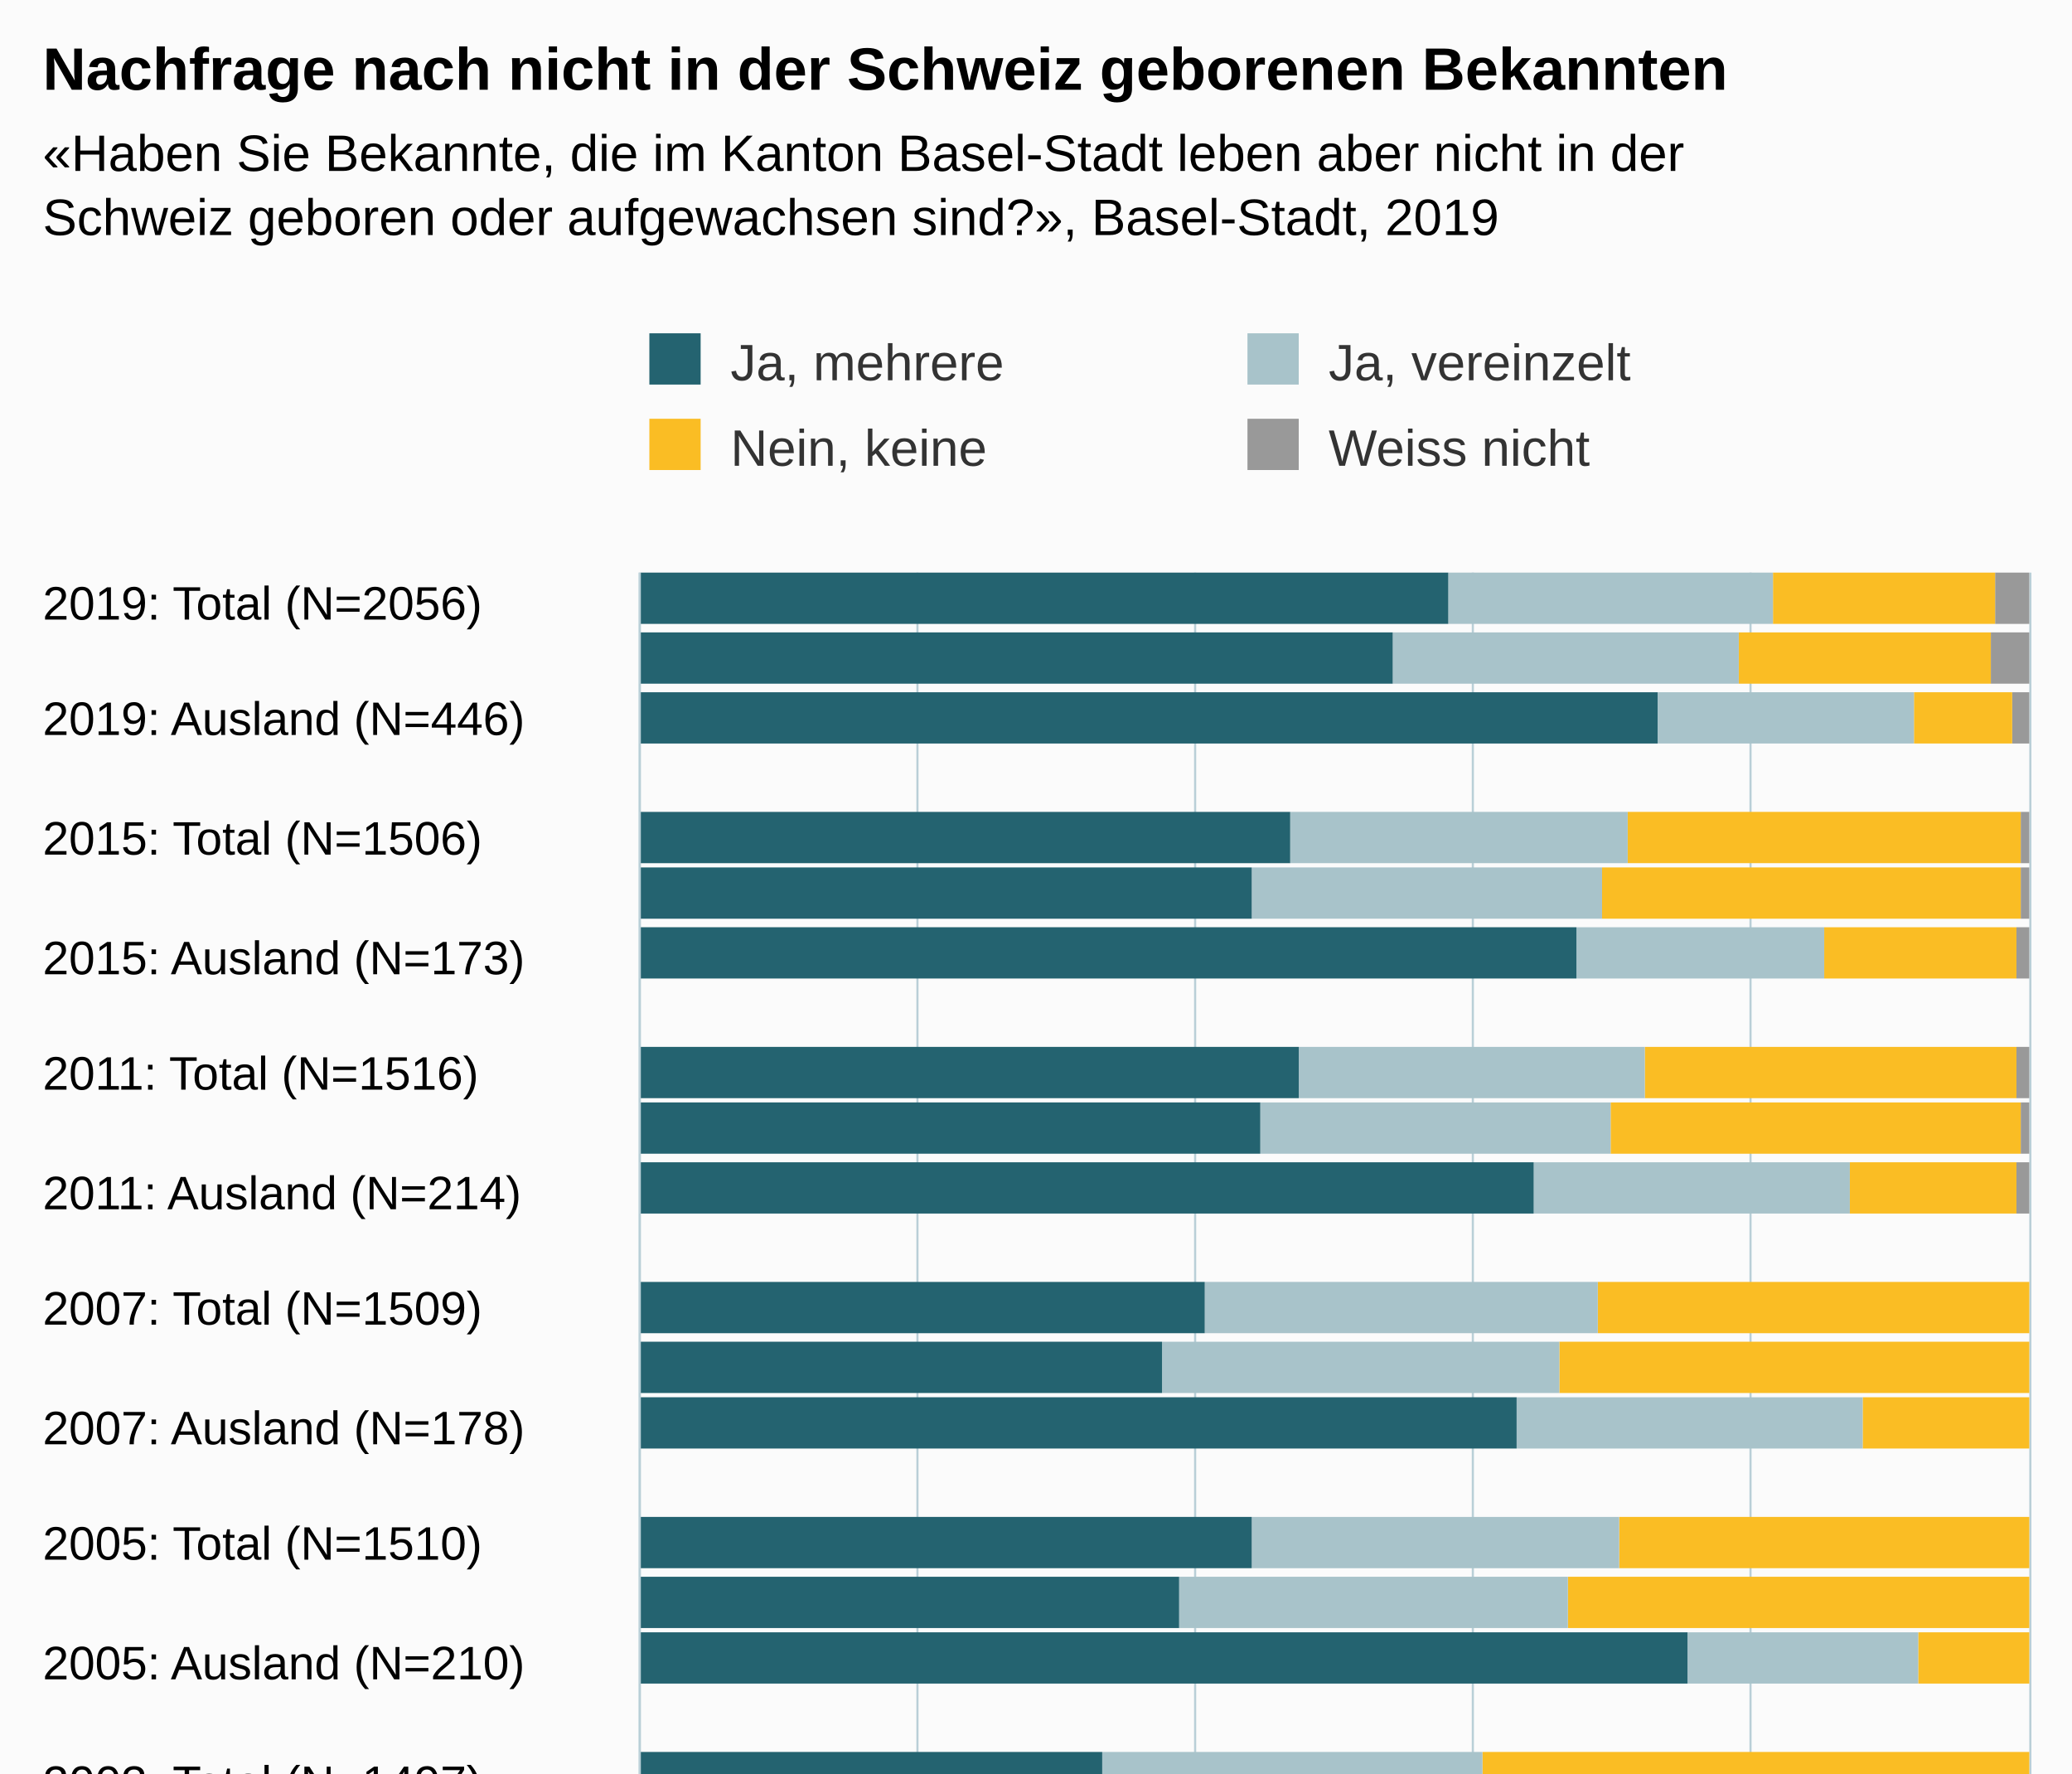
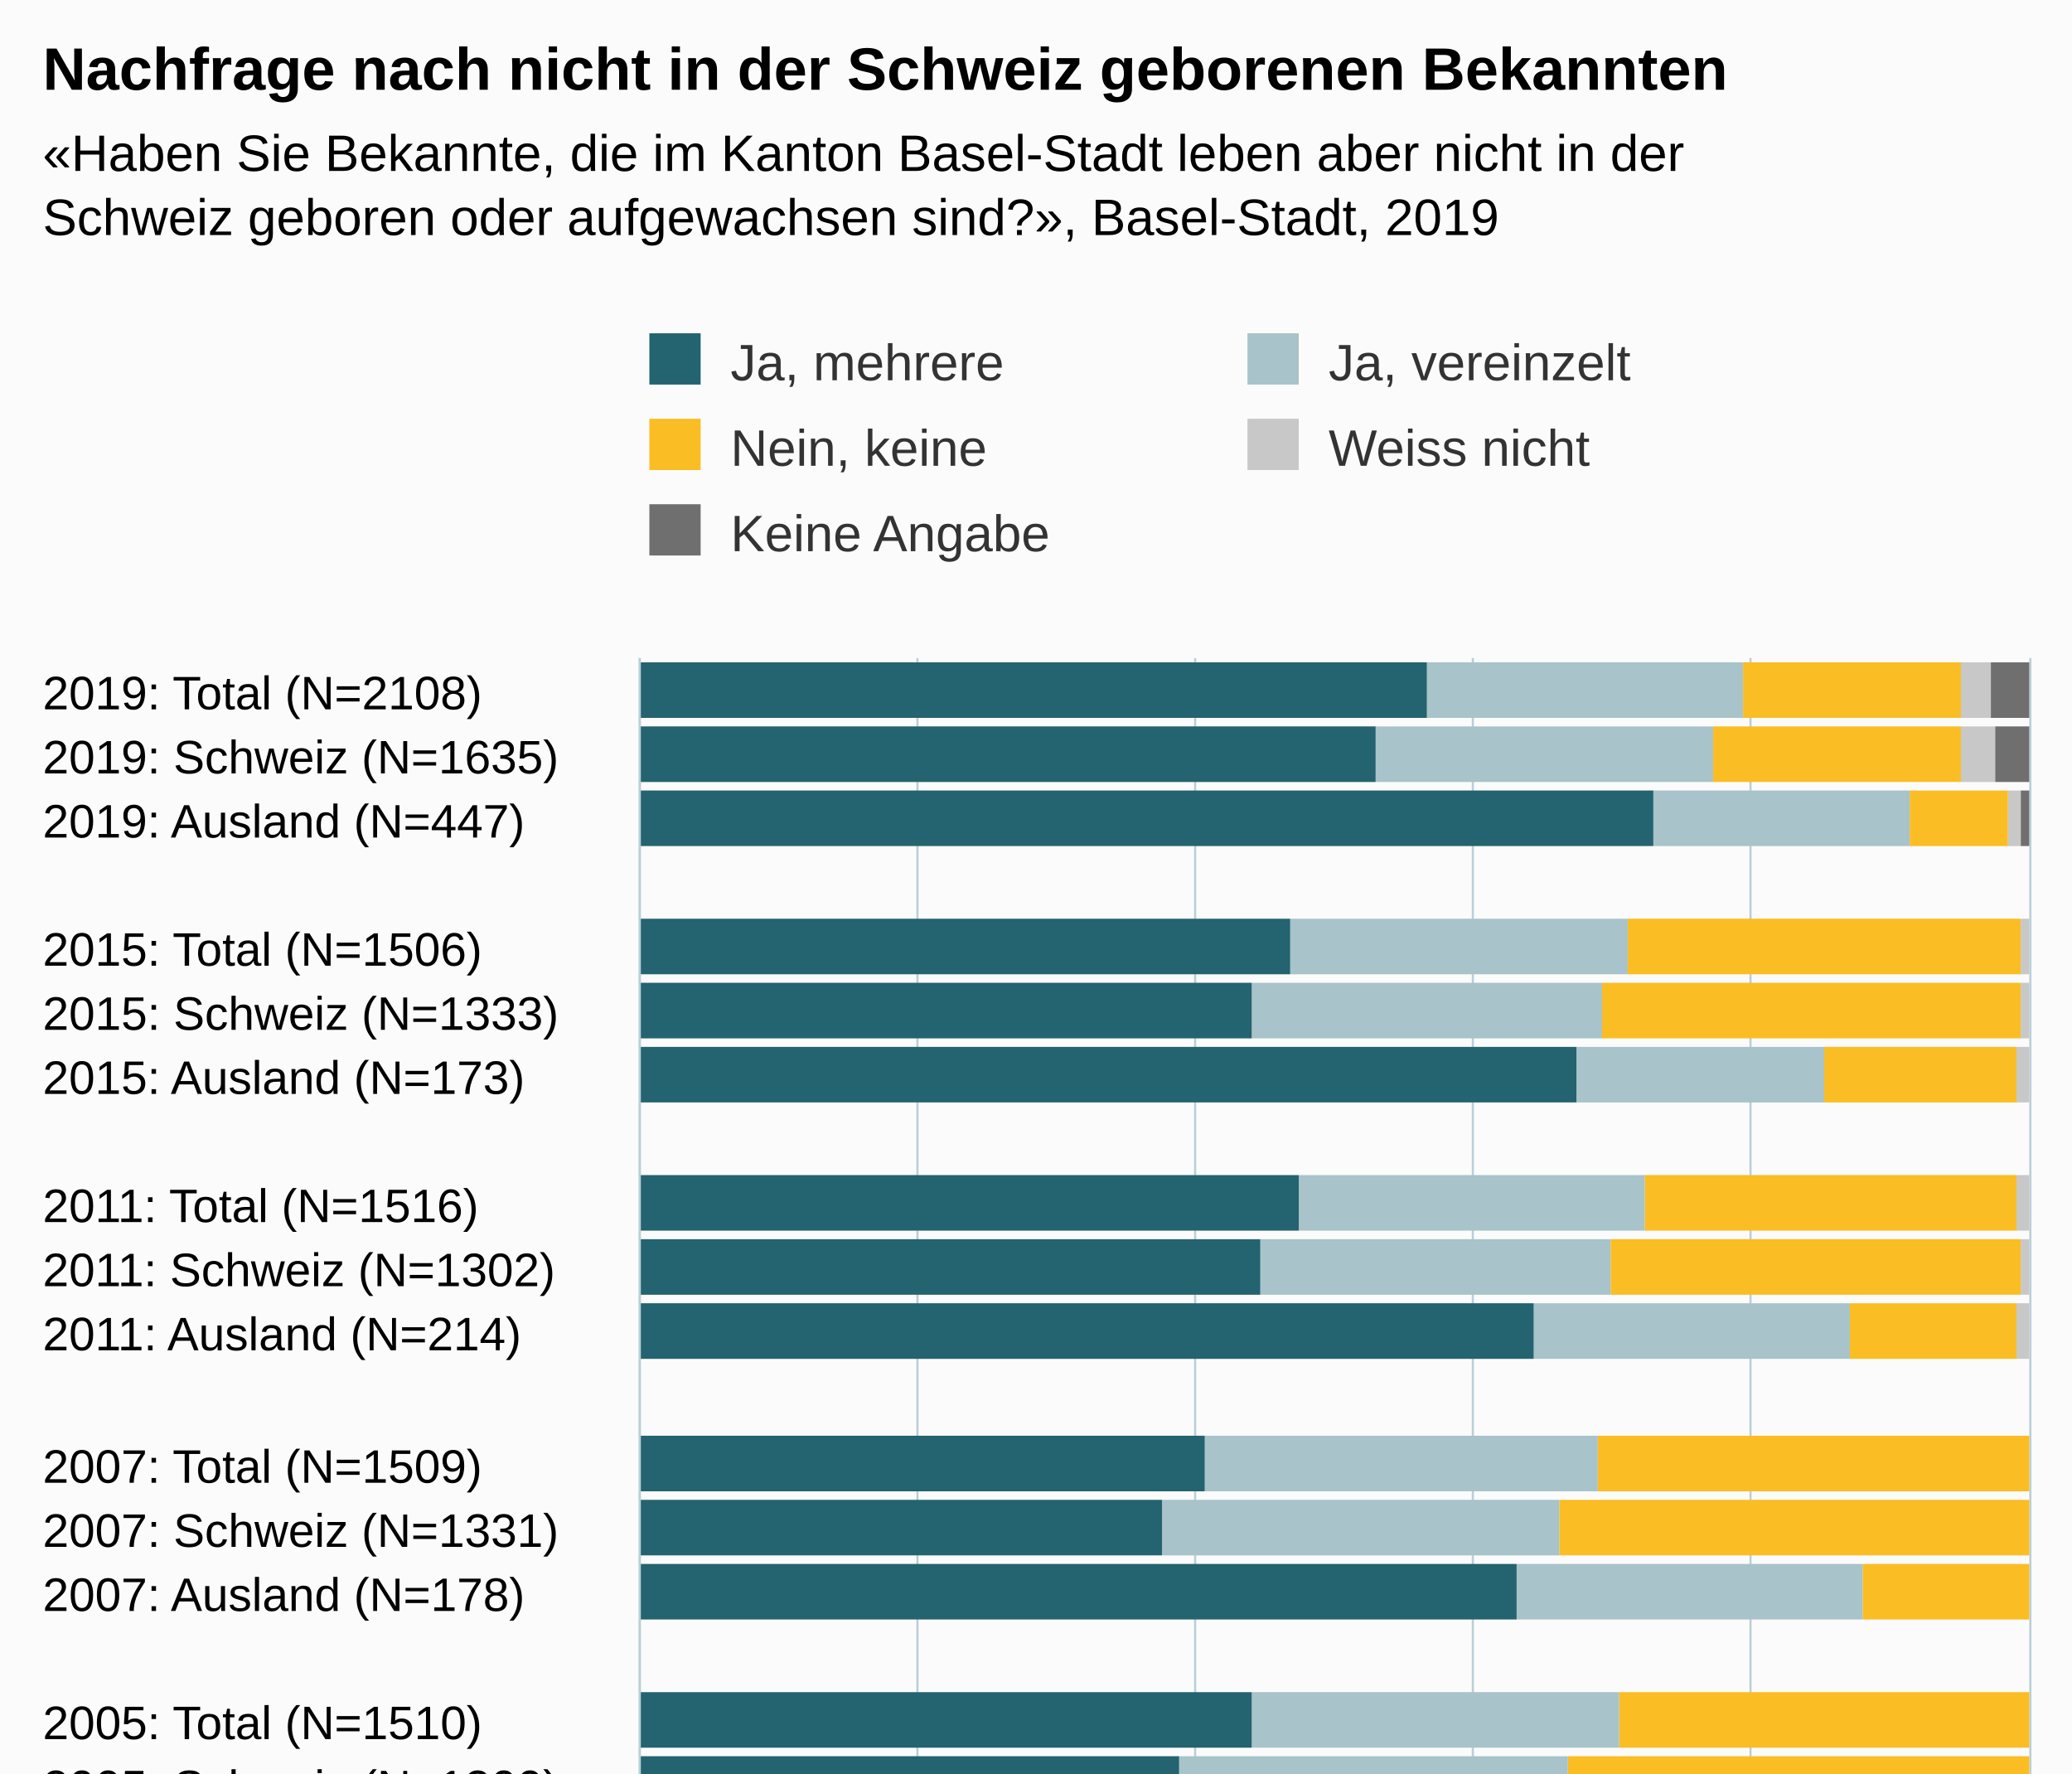
<svg xmlns="http://www.w3.org/2000/svg" version="1.1" class="highcharts-root" style="font-family:Arial;font-size:12px;" viewBox="0 0 485 415">
  <defs>
-     <clipPath id="highcharts-1yks1o1-6">
-       <rect x="0" y="0" width="317" height="325" fill="none" />
+     <clipPath id="highcharts-1ysmd9a-6">
+       <rect x="0" y="0" width="347" height="325" fill="none" />
    </clipPath>
-     <clipPath id="highcharts-1yks1o1-7">
-       <rect x="0" y="0" width="317" height="325" fill="none" />
+     <clipPath id="highcharts-1ysmd9a-7">
+       <rect x="0" y="0" width="347" height="325" fill="none" />
    </clipPath>
  </defs>
-   <rect fill="#fbfbfb" class="highcharts-background" x="0" y="0" width="485" height="513" rx="0" ry="0" />
-   <rect fill="none" class="highcharts-plot-background" x="150" y="134" width="325" height="317" />
+   <rect fill="#fbfbfb" class="highcharts-background" x="0" y="0" width="485" height="563" rx="0" ry="0" />
+   <rect fill="none" class="highcharts-plot-background" x="150" y="154" width="325" height="347" />
  <g class="highcharts-pane-group" data-z-index="0" />
  <g class="highcharts-grid highcharts-xaxis-grid " data-z-index="1">
-     <path fill="none" data-z-index="1" class="highcharts-grid-line" d="M 150 141.5 L 475 141.5" opacity="1" />
-     <path fill="none" data-z-index="1" class="highcharts-grid-line" d="M 150 168.5 L 475 168.5" opacity="1" />
-     <path fill="none" data-z-index="1" class="highcharts-grid-line" d="M 150 196.5 L 475 196.5" opacity="1" />
-     <path fill="none" data-z-index="1" class="highcharts-grid-line" d="M 150 224.5 L 475 224.5" opacity="1" />
-     <path fill="none" data-z-index="1" class="highcharts-grid-line" d="M 150 251.5 L 475 251.5" opacity="1" />
-     <path fill="none" data-z-index="1" class="highcharts-grid-line" d="M 150 279.5 L 475 279.5" opacity="1" />
-     <path fill="none" data-z-index="1" class="highcharts-grid-line" d="M 150 306.5 L 475 306.5" opacity="1" />
-     <path fill="none" data-z-index="1" class="highcharts-grid-line" d="M 150 334.5 L 475 334.5" opacity="1" />
-     <path fill="none" data-z-index="1" class="highcharts-grid-line" d="M 150 361.5 L 475 361.5" opacity="1" />
-     <path fill="none" data-z-index="1" class="highcharts-grid-line" d="M 150 389.5 L 475 389.5" opacity="1" />
-     <path fill="none" data-z-index="1" class="highcharts-grid-line" d="M 150 417.5 L 475 417.5" opacity="1" />
-     <path fill="none" data-z-index="1" class="highcharts-grid-line" d="M 150 444.5 L 475 444.5" opacity="1" />
+     <path fill="none" data-z-index="1" class="highcharts-grid-line" d="M 150 169.5 L 475 169.5" opacity="1" />
+     <path fill="none" data-z-index="1" class="highcharts-grid-line" d="M 150 184.5 L 475 184.5" opacity="1" />
+     <path fill="none" data-z-index="1" class="highcharts-grid-line" d="M 150 199.5 L 475 199.5" opacity="1" />
+     <path fill="none" data-z-index="1" class="highcharts-grid-line" d="M 150 214.5 L 475 214.5" opacity="1" />
+     <path fill="none" data-z-index="1" class="highcharts-grid-line" d="M 150 229.5 L 475 229.5" opacity="1" />
+     <path fill="none" data-z-index="1" class="highcharts-grid-line" d="M 150 245.5 L 475 245.5" opacity="1" />
+     <path fill="none" data-z-index="1" class="highcharts-grid-line" d="M 150 260.5 L 475 260.5" opacity="1" />
+     <path fill="none" data-z-index="1" class="highcharts-grid-line" d="M 150 275.5 L 475 275.5" opacity="1" />
+     <path fill="none" data-z-index="1" class="highcharts-grid-line" d="M 150 290.5 L 475 290.5" opacity="1" />
+     <path fill="none" data-z-index="1" class="highcharts-grid-line" d="M 150 305.5 L 475 305.5" opacity="1" />
+     <path fill="none" data-z-index="1" class="highcharts-grid-line" d="M 150 320.5 L 475 320.5" opacity="1" />
+     <path fill="none" data-z-index="1" class="highcharts-grid-line" d="M 150 335.5 L 475 335.5" opacity="1" />
+     <path fill="none" data-z-index="1" class="highcharts-grid-line" d="M 150 350.5 L 475 350.5" opacity="1" />
+     <path fill="none" data-z-index="1" class="highcharts-grid-line" d="M 150 365.5 L 475 365.5" opacity="1" />
+     <path fill="none" data-z-index="1" class="highcharts-grid-line" d="M 150 380.5 L 475 380.5" opacity="1" />
+     <path fill="none" data-z-index="1" class="highcharts-grid-line" d="M 150 395.5 L 475 395.5" opacity="1" />
+     <path fill="none" data-z-index="1" class="highcharts-grid-line" d="M 150 410.5 L 475 410.5" opacity="1" />
+     <path fill="none" data-z-index="1" class="highcharts-grid-line" d="M 150 426.5 L 475 426.5" opacity="1" />
+     <path fill="none" data-z-index="1" class="highcharts-grid-line" d="M 150 441.5 L 475 441.5" opacity="1" />
+     <path fill="none" data-z-index="1" class="highcharts-grid-line" d="M 150 456.5 L 475 456.5" opacity="1" />
+     <path fill="none" data-z-index="1" class="highcharts-grid-line" d="M 150 471.5 L 475 471.5" opacity="1" />
+     <path fill="none" data-z-index="1" class="highcharts-grid-line" d="M 150 486.5 L 475 486.5" opacity="1" />
+     <path fill="none" data-z-index="1" class="highcharts-grid-line" d="M 150 501.5 L 475 501.5" opacity="1" />
+     <path fill="none" data-z-index="1" class="highcharts-grid-line" d="M 150 154.5 L 475 154.5" opacity="1" />
  </g>
  <g class="highcharts-grid highcharts-yaxis-grid " data-z-index="1">
-     <path fill="none" stroke="#B9CFD7" stroke-width="0.5" data-z-index="1" class="highcharts-grid-line" d="M 149.75 134 L 149.75 451" opacity="1" />
-     <path fill="none" stroke="#B9CFD7" stroke-width="0.5" data-z-index="1" class="highcharts-grid-line" d="M 214.75 134 L 214.75 451" opacity="1" />
-     <path fill="none" stroke="#B9CFD7" stroke-width="0.5" data-z-index="1" class="highcharts-grid-line" d="M 279.75 134 L 279.75 451" opacity="1" />
-     <path fill="none" stroke="#B9CFD7" stroke-width="0.5" data-z-index="1" class="highcharts-grid-line" d="M 344.75 134 L 344.75 451" opacity="1" />
-     <path fill="none" stroke="#B9CFD7" stroke-width="0.5" data-z-index="1" class="highcharts-grid-line" d="M 409.75 134 L 409.75 451" opacity="1" />
-     <path fill="none" stroke="#B9CFD7" stroke-width="0.5" data-z-index="1" class="highcharts-grid-line" d="M 475.25 134 L 475.25 451" opacity="1" />
-   </g>
-   <rect fill="none" class="highcharts-plot-border" data-z-index="1" x="150" y="134" width="325" height="317" />
+     <path fill="none" stroke="#B9CFD7" stroke-width="0.5" data-z-index="1" class="highcharts-grid-line" d="M 149.75 154 L 149.75 501" opacity="1" />
+     <path fill="none" stroke="#B9CFD7" stroke-width="0.5" data-z-index="1" class="highcharts-grid-line" d="M 214.75 154 L 214.75 501" opacity="1" />
+     <path fill="none" stroke="#B9CFD7" stroke-width="0.5" data-z-index="1" class="highcharts-grid-line" d="M 279.75 154 L 279.75 501" opacity="1" />
+     <path fill="none" stroke="#B9CFD7" stroke-width="0.5" data-z-index="1" class="highcharts-grid-line" d="M 344.75 154 L 344.75 501" opacity="1" />
+     <path fill="none" stroke="#B9CFD7" stroke-width="0.5" data-z-index="1" class="highcharts-grid-line" d="M 409.75 154 L 409.75 501" opacity="1" />
+     <path fill="none" stroke="#B9CFD7" stroke-width="0.5" data-z-index="1" class="highcharts-grid-line" d="M 475.25 154 L 475.25 501" opacity="1" />
+   </g>
+   <rect fill="none" class="highcharts-plot-border" data-z-index="1" x="150" y="154" width="325" height="347" />
  <g class="highcharts-axis highcharts-xaxis " data-z-index="2">
-     <path fill="none" class="highcharts-axis-line" stroke="#B9CFD7" stroke-width="0.5" data-z-index="7" d="M 149.75 134 L 149.75 451" />
+     <path fill="none" class="highcharts-axis-line" stroke="#B9CFD7" stroke-width="0.5" data-z-index="7" d="M 149.75 154 L 149.75 501" />
  </g>
  <g class="highcharts-axis highcharts-yaxis " data-z-index="2">
-     <path fill="none" class="highcharts-axis-line" data-z-index="7" d="M 150 451 L 475 451" />
+     <path fill="none" class="highcharts-axis-line" data-z-index="7" d="M 150 501 L 475 501" />
  </g>
  <g class="highcharts-series-group" data-z-index="3">
-     <g data-z-index="0.1" class="highcharts-series highcharts-series-0 highcharts-column-series " transform="translate(475,451) rotate(90) scale(-1,1) scale(1 1)" clip-path="url(#highcharts-1yks1o1-7)">
-       <rect x="305" y="0" width="12" height="8" fill="#999999" class="highcharts-point" />
-       <rect x="291" y="0" width="12" height="9" fill="#999999" class="highcharts-point" />
-       <rect x="277" y="0" width="12" height="4" fill="#999999" class="highcharts-point" />
-       <rect x="249" y="0" width="12" height="2" fill="#999999" class="highcharts-point" />
-       <rect x="236" y="0" width="12" height="2" fill="#999999" class="highcharts-point" />
-       <rect x="222" y="0" width="12" height="3" fill="#999999" class="highcharts-point" />
-       <rect x="194" y="0" width="12" height="3" fill="#999999" class="highcharts-point" />
-       <rect x="181" y="0" width="12" height="2" fill="#999999" class="highcharts-point" />
-       <rect x="167" y="0" width="12" height="3" fill="#999999" class="highcharts-point" />
-       <rect x="139" y="1" width="12" height="0" fill="#999999" class="highcharts-point" />
-       <rect x="125" y="1" width="12" height="0" fill="#999999" class="highcharts-point" />
-       <rect x="112" y="1" width="12" height="0" fill="#999999" class="highcharts-point" />
-       <rect x="84" y="1" width="12" height="0" fill="#999999" class="highcharts-point" />
-       <rect x="70" y="1" width="12" height="0" fill="#999999" class="highcharts-point" />
-       <rect x="57" y="1" width="12" height="0" fill="#999999" class="highcharts-point" />
-       <rect x="29" y="1" width="12" height="0" fill="#999999" class="highcharts-point" />
-       <rect x="15" y="1" width="12" height="0" fill="#999999" class="highcharts-point" />
-       <rect x="1" y="1" width="12" height="0" fill="#999999" class="highcharts-point" />
-     </g>
-     <g data-z-index="0.1" class="highcharts-markers highcharts-series-0 highcharts-column-series " transform="translate(475,451) rotate(90) scale(-1,1) scale(1 1)" clip-path="none" />
-     <g data-z-index="0.1" class="highcharts-series highcharts-series-1 highcharts-column-series " transform="translate(475,451) rotate(90) scale(-1,1) scale(1 1)" clip-path="url(#highcharts-1yks1o1-7)">
-       <rect x="305" y="8" width="12" height="52" fill="#FABD24" class="highcharts-point" />
-       <rect x="291" y="9" width="12" height="59" fill="#FABD24" class="highcharts-point" />
-       <rect x="277" y="4" width="12" height="23" fill="#FABD24" class="highcharts-point" />
-       <rect x="249" y="2" width="12" height="92" fill="#FABD24" class="highcharts-point" />
-       <rect x="236" y="2" width="12" height="98" fill="#FABD24" class="highcharts-point" />
-       <rect x="222" y="3" width="12" height="45" fill="#FABD24" class="highcharts-point" />
-       <rect x="194" y="3" width="12" height="87" fill="#FABD24" class="highcharts-point" />
-       <rect x="181" y="2" width="12" height="96" fill="#FABD24" class="highcharts-point" />
-       <rect x="167" y="3" width="12" height="39" fill="#FABD24" class="highcharts-point" />
-       <rect x="139" y="0" width="12" height="101" fill="#FABD24" class="highcharts-point" />
-       <rect x="125" y="0" width="12" height="110" fill="#FABD24" class="highcharts-point" />
-       <rect x="112" y="0" width="12" height="39" fill="#FABD24" class="highcharts-point" />
-       <rect x="84" y="0" width="12" height="96" fill="#FABD24" class="highcharts-point" />
-       <rect x="70" y="0" width="12" height="108" fill="#FABD24" class="highcharts-point" />
-       <rect x="57" y="0" width="12" height="26" fill="#FABD24" class="highcharts-point" />
-       <rect x="29" y="0" width="12" height="128" fill="#FABD24" class="highcharts-point" />
-       <rect x="15" y="0" width="12" height="139" fill="#FABD24" class="highcharts-point" />
-       <rect x="1" y="0" width="12" height="55" fill="#FABD24" class="highcharts-point" />
-     </g>
-     <g data-z-index="0.1" class="highcharts-markers highcharts-series-1 highcharts-column-series " transform="translate(475,451) rotate(90) scale(-1,1) scale(1 1)" clip-path="none" />
-     <g data-z-index="0.1" class="highcharts-series highcharts-series-2 highcharts-column-series " transform="translate(475,451) rotate(90) scale(-1,1) scale(1 1)" clip-path="url(#highcharts-1yks1o1-7)">
-       <rect x="305" y="60" width="12" height="76" fill="#A8C3CA" class="highcharts-point" />
-       <rect x="291" y="68" width="12" height="81" fill="#A8C3CA" class="highcharts-point" />
-       <rect x="277" y="27" width="12" height="60" fill="#A8C3CA" class="highcharts-point" />
-       <rect x="249" y="94" width="12" height="79" fill="#A8C3CA" class="highcharts-point" />
-       <rect x="236" y="100" width="12" height="82" fill="#A8C3CA" class="highcharts-point" />
-       <rect x="222" y="48" width="12" height="58" fill="#A8C3CA" class="highcharts-point" />
-       <rect x="194" y="90" width="12" height="81" fill="#A8C3CA" class="highcharts-point" />
-       <rect x="181" y="98" width="12" height="82" fill="#A8C3CA" class="highcharts-point" />
-       <rect x="167" y="42" width="12" height="74" fill="#A8C3CA" class="highcharts-point" />
-       <rect x="139" y="101" width="12" height="92" fill="#A8C3CA" class="highcharts-point" />
-       <rect x="125" y="110" width="12" height="93" fill="#A8C3CA" class="highcharts-point" />
-       <rect x="112" y="39" width="12" height="81" fill="#A8C3CA" class="highcharts-point" />
-       <rect x="84" y="96" width="12" height="86" fill="#A8C3CA" class="highcharts-point" />
-       <rect x="70" y="108" width="12" height="91" fill="#A8C3CA" class="highcharts-point" />
-       <rect x="57" y="26" width="12" height="54" fill="#A8C3CA" class="highcharts-point" />
-       <rect x="29" y="128" width="12" height="89" fill="#A8C3CA" class="highcharts-point" />
-       <rect x="15" y="139" width="12" height="93" fill="#A8C3CA" class="highcharts-point" />
-       <rect x="1" y="55" width="12" height="72" fill="#A8C3CA" class="highcharts-point" />
-     </g>
-     <g data-z-index="0.1" class="highcharts-markers highcharts-series-2 highcharts-column-series " transform="translate(475,451) rotate(90) scale(-1,1) scale(1 1)" clip-path="none" />
-     <g data-z-index="0.1" class="highcharts-series highcharts-series-3 highcharts-column-series " transform="translate(475,451) rotate(90) scale(-1,1) scale(1 1)" clip-path="url(#highcharts-1yks1o1-7)">
-       <rect x="305" y="136" width="12" height="190" fill="#246370" class="highcharts-point" />
-       <rect x="291" y="149" width="12" height="177" fill="#246370" class="highcharts-point" />
-       <rect x="277" y="87" width="12" height="239" fill="#246370" class="highcharts-point" />
-       <rect x="249" y="173" width="12" height="153" fill="#246370" class="highcharts-point" />
-       <rect x="236" y="182" width="12" height="144" fill="#246370" class="highcharts-point" />
-       <rect x="222" y="106" width="12" height="220" fill="#246370" class="highcharts-point" />
-       <rect x="194" y="171" width="12" height="155" fill="#246370" class="highcharts-point" />
-       <rect x="181" y="180" width="12" height="146" fill="#246370" class="highcharts-point" />
-       <rect x="167" y="116" width="12" height="210" fill="#246370" class="highcharts-point" />
-       <rect x="139" y="193" width="12" height="133" fill="#246370" class="highcharts-point" />
-       <rect x="125" y="203" width="12" height="123" fill="#246370" class="highcharts-point" />
-       <rect x="112" y="120" width="12" height="206" fill="#246370" class="highcharts-point" />
-       <rect x="84" y="182" width="12" height="144" fill="#246370" class="highcharts-point" />
-       <rect x="70" y="199" width="12" height="127" fill="#246370" class="highcharts-point" />
-       <rect x="57" y="80" width="12" height="246" fill="#246370" class="highcharts-point" />
-       <rect x="29" y="217" width="12" height="109" fill="#246370" class="highcharts-point" />
-       <rect x="15" y="232" width="12" height="94" fill="#246370" class="highcharts-point" />
-       <rect x="1" y="127" width="12" height="199" fill="#246370" class="highcharts-point" />
-     </g>
-     <g data-z-index="0.1" class="highcharts-markers highcharts-series-3 highcharts-column-series " transform="translate(475,451) rotate(90) scale(-1,1) scale(1 1)" clip-path="none" />
+     <g data-z-index="0.1" class="highcharts-series highcharts-series-0 highcharts-column-series " transform="translate(475,501) rotate(90) scale(-1,1) scale(1 1)" clip-path="url(#highcharts-1ysmd9a-7)">
+       <rect x="333" y="0" width="13" height="9" fill="#6F6F6F" class="highcharts-point" />
+       <rect x="318" y="0" width="13" height="8" fill="#6F6F6F" class="highcharts-point" />
+       <rect x="303" y="0" width="13" height="2" fill="#6F6F6F" class="highcharts-point" />
+       <rect x="273" y="1" width="13" height="0" fill="#6F6F6F" class="highcharts-point" />
+       <rect x="258" y="1" width="13" height="0" fill="#6F6F6F" class="highcharts-point" />
+       <rect x="243" y="1" width="13" height="0" fill="#6F6F6F" class="highcharts-point" />
+       <rect x="213" y="1" width="13" height="0" fill="#6F6F6F" class="highcharts-point" />
+       <rect x="198" y="1" width="13" height="0" fill="#6F6F6F" class="highcharts-point" />
+       <rect x="183" y="1" width="13" height="0" fill="#6F6F6F" class="highcharts-point" />
+       <rect x="152" y="1" width="13" height="0" fill="#6F6F6F" class="highcharts-point" />
+       <rect x="137" y="1" width="13" height="0" fill="#6F6F6F" class="highcharts-point" />
+       <rect x="122" y="1" width="13" height="0" fill="#6F6F6F" class="highcharts-point" />
+       <rect x="92" y="1" width="13" height="0" fill="#6F6F6F" class="highcharts-point" />
+       <rect x="77" y="1" width="13" height="0" fill="#6F6F6F" class="highcharts-point" />
+       <rect x="62" y="1" width="13" height="0" fill="#6F6F6F" class="highcharts-point" />
+       <rect x="32" y="1" width="13" height="0" fill="#6F6F6F" class="highcharts-point" />
+       <rect x="17" y="1" width="13" height="0" fill="#6F6F6F" class="highcharts-point" />
+       <rect x="2" y="1" width="13" height="0" fill="#6F6F6F" class="highcharts-point" />
+     </g>
+     <g data-z-index="0.1" class="highcharts-markers highcharts-series-0 highcharts-column-series " transform="translate(475,501) rotate(90) scale(-1,1) scale(1 1)" clip-path="none" />
+     <g data-z-index="0.1" class="highcharts-series highcharts-series-1 highcharts-column-series " transform="translate(475,501) rotate(90) scale(-1,1) scale(1 1)" clip-path="url(#highcharts-1ysmd9a-7)">
+       <rect x="333" y="9" width="13" height="7" fill="#C8C8C8" class="highcharts-point" />
+       <rect x="318" y="8" width="13" height="8" fill="#C8C8C8" class="highcharts-point" />
+       <rect x="303" y="2" width="13" height="3" fill="#C8C8C8" class="highcharts-point" />
+       <rect x="273" y="0" width="13" height="2" fill="#C8C8C8" class="highcharts-point" />
+       <rect x="258" y="0" width="13" height="2" fill="#C8C8C8" class="highcharts-point" />
+       <rect x="243" y="0" width="13" height="3" fill="#C8C8C8" class="highcharts-point" />
+       <rect x="213" y="0" width="13" height="3" fill="#C8C8C8" class="highcharts-point" />
+       <rect x="198" y="0" width="13" height="2" fill="#C8C8C8" class="highcharts-point" />
+       <rect x="183" y="0" width="13" height="3" fill="#C8C8C8" class="highcharts-point" />
+       <rect x="152" y="1" width="13" height="0" fill="#C8C8C8" class="highcharts-point" />
+       <rect x="137" y="1" width="13" height="0" fill="#C8C8C8" class="highcharts-point" />
+       <rect x="122" y="1" width="13" height="0" fill="#C8C8C8" class="highcharts-point" />
+       <rect x="92" y="1" width="13" height="0" fill="#C8C8C8" class="highcharts-point" />
+       <rect x="77" y="1" width="13" height="0" fill="#C8C8C8" class="highcharts-point" />
+       <rect x="62" y="1" width="13" height="0" fill="#C8C8C8" class="highcharts-point" />
+       <rect x="32" y="1" width="13" height="0" fill="#C8C8C8" class="highcharts-point" />
+       <rect x="17" y="1" width="13" height="0" fill="#C8C8C8" class="highcharts-point" />
+       <rect x="2" y="1" width="13" height="0" fill="#C8C8C8" class="highcharts-point" />
+     </g>
+     <g data-z-index="0.1" class="highcharts-markers highcharts-series-1 highcharts-column-series " transform="translate(475,501) rotate(90) scale(-1,1) scale(1 1)" clip-path="none" />
+     <g data-z-index="0.1" class="highcharts-series highcharts-series-2 highcharts-column-series " transform="translate(475,501) rotate(90) scale(-1,1) scale(1 1)" clip-path="url(#highcharts-1ysmd9a-7)">
+       <rect x="333" y="16" width="13" height="51" fill="#FABD24" class="highcharts-point" />
+       <rect x="318" y="16" width="13" height="58" fill="#FABD24" class="highcharts-point" />
+       <rect x="303" y="5" width="13" height="23" fill="#FABD24" class="highcharts-point" />
+       <rect x="273" y="2" width="13" height="92" fill="#FABD24" class="highcharts-point" />
+       <rect x="258" y="2" width="13" height="98" fill="#FABD24" class="highcharts-point" />
+       <rect x="243" y="3" width="13" height="45" fill="#FABD24" class="highcharts-point" />
+       <rect x="213" y="3" width="13" height="87" fill="#FABD24" class="highcharts-point" />
+       <rect x="198" y="2" width="13" height="96" fill="#FABD24" class="highcharts-point" />
+       <rect x="183" y="3" width="13" height="39" fill="#FABD24" class="highcharts-point" />
+       <rect x="152" y="0" width="13" height="101" fill="#FABD24" class="highcharts-point" />
+       <rect x="137" y="0" width="13" height="110" fill="#FABD24" class="highcharts-point" />
+       <rect x="122" y="0" width="13" height="39" fill="#FABD24" class="highcharts-point" />
+       <rect x="92" y="0" width="13" height="96" fill="#FABD24" class="highcharts-point" />
+       <rect x="77" y="0" width="13" height="108" fill="#FABD24" class="highcharts-point" />
+       <rect x="62" y="0" width="13" height="26" fill="#FABD24" class="highcharts-point" />
+       <rect x="32" y="0" width="13" height="128" fill="#FABD24" class="highcharts-point" />
+       <rect x="17" y="0" width="13" height="139" fill="#FABD24" class="highcharts-point" />
+       <rect x="2" y="0" width="13" height="55" fill="#FABD24" class="highcharts-point" />
+     </g>
+     <g data-z-index="0.1" class="highcharts-markers highcharts-series-2 highcharts-column-series " transform="translate(475,501) rotate(90) scale(-1,1) scale(1 1)" clip-path="none" />
+     <g data-z-index="0.1" class="highcharts-series highcharts-series-3 highcharts-column-series " transform="translate(475,501) rotate(90) scale(-1,1) scale(1 1)" clip-path="url(#highcharts-1ysmd9a-7)">
+       <rect x="333" y="67" width="13" height="74" fill="#A8C3CA" class="highcharts-point" />
+       <rect x="318" y="74" width="13" height="79" fill="#A8C3CA" class="highcharts-point" />
+       <rect x="303" y="28" width="13" height="60" fill="#A8C3CA" class="highcharts-point" />
+       <rect x="273" y="94" width="13" height="79" fill="#A8C3CA" class="highcharts-point" />
+       <rect x="258" y="100" width="13" height="82" fill="#A8C3CA" class="highcharts-point" />
+       <rect x="243" y="48" width="13" height="58" fill="#A8C3CA" class="highcharts-point" />
+       <rect x="213" y="90" width="13" height="81" fill="#A8C3CA" class="highcharts-point" />
+       <rect x="198" y="98" width="13" height="82" fill="#A8C3CA" class="highcharts-point" />
+       <rect x="183" y="42" width="13" height="74" fill="#A8C3CA" class="highcharts-point" />
+       <rect x="152" y="101" width="13" height="92" fill="#A8C3CA" class="highcharts-point" />
+       <rect x="137" y="110" width="13" height="93" fill="#A8C3CA" class="highcharts-point" />
+       <rect x="122" y="39" width="13" height="81" fill="#A8C3CA" class="highcharts-point" />
+       <rect x="92" y="96" width="13" height="86" fill="#A8C3CA" class="highcharts-point" />
+       <rect x="77" y="108" width="13" height="91" fill="#A8C3CA" class="highcharts-point" />
+       <rect x="62" y="26" width="13" height="54" fill="#A8C3CA" class="highcharts-point" />
+       <rect x="32" y="128" width="13" height="89" fill="#A8C3CA" class="highcharts-point" />
+       <rect x="17" y="139" width="13" height="93" fill="#A8C3CA" class="highcharts-point" />
+       <rect x="2" y="55" width="13" height="72" fill="#A8C3CA" class="highcharts-point" />
+     </g>
+     <g data-z-index="0.1" class="highcharts-markers highcharts-series-3 highcharts-column-series " transform="translate(475,501) rotate(90) scale(-1,1) scale(1 1)" clip-path="none" />
+     <g data-z-index="0.1" class="highcharts-series highcharts-series-4 highcharts-column-series " transform="translate(475,501) rotate(90) scale(-1,1) scale(1 1)" clip-path="url(#highcharts-1ysmd9a-7)">
+       <rect x="333" y="141" width="13" height="185" fill="#246370" class="highcharts-point" />
+       <rect x="318" y="153" width="13" height="173" fill="#246370" class="highcharts-point" />
+       <rect x="303" y="88" width="13" height="238" fill="#246370" class="highcharts-point" />
+       <rect x="273" y="173" width="13" height="153" fill="#246370" class="highcharts-point" />
+       <rect x="258" y="182" width="13" height="144" fill="#246370" class="highcharts-point" />
+       <rect x="243" y="106" width="13" height="220" fill="#246370" class="highcharts-point" />
+       <rect x="213" y="171" width="13" height="155" fill="#246370" class="highcharts-point" />
+       <rect x="198" y="180" width="13" height="146" fill="#246370" class="highcharts-point" />
+       <rect x="183" y="116" width="13" height="210" fill="#246370" class="highcharts-point" />
+       <rect x="152" y="193" width="13" height="133" fill="#246370" class="highcharts-point" />
+       <rect x="137" y="203" width="13" height="123" fill="#246370" class="highcharts-point" />
+       <rect x="122" y="120" width="13" height="206" fill="#246370" class="highcharts-point" />
+       <rect x="92" y="182" width="13" height="144" fill="#246370" class="highcharts-point" />
+       <rect x="77" y="199" width="13" height="127" fill="#246370" class="highcharts-point" />
+       <rect x="62" y="80" width="13" height="246" fill="#246370" class="highcharts-point" />
+       <rect x="32" y="217" width="13" height="109" fill="#246370" class="highcharts-point" />
+       <rect x="17" y="232" width="13" height="94" fill="#246370" class="highcharts-point" />
+       <rect x="2" y="127" width="13" height="199" fill="#246370" class="highcharts-point" />
+     </g>
+     <g data-z-index="0.1" class="highcharts-markers highcharts-series-4 highcharts-column-series " transform="translate(475,501) rotate(90) scale(-1,1) scale(1 1)" clip-path="none" />
  </g>
  <text x="10" text-anchor="start" class="highcharts-title" data-z-index="4" style="color:#000000;font-size:14px;font-weight:bold;fill:#000000;" y="21">
    <tspan>Nachfrage nach nicht in der Schweiz geborenen Bekannten</tspan>
  </text>
  <text x="10" text-anchor="start" class="highcharts-subtitle" data-z-index="4" style="color:#000000;font-size:12px;fill:#000000;" y="40">
    <tspan>«Haben Sie Bekannte, die im Kanton Basel-Stadt leben aber nicht in der</tspan>
    <tspan dy="15" x="10">Schweiz geboren oder aufgewachsen sind?», Basel-Stadt, 2019</tspan>
  </text>
  <g class="highcharts-legend" data-z-index="7" transform="translate(142,71)">
-     <rect fill="none" class="highcharts-legend-box" rx="0" ry="0" x="0" y="0" width="276" height="51" visibility="visible" />
+     <rect fill="none" class="highcharts-legend-box" rx="0" ry="0" x="0" y="0" width="276" height="71" visibility="visible" />
    <g data-z-index="1">
      <g>
-         <g class="highcharts-legend-item highcharts-column-series highcharts-color-undefined highcharts-series-3" data-z-index="1" transform="translate(8,3)">
+         <g class="highcharts-legend-item highcharts-column-series highcharts-color-undefined highcharts-series-4" data-z-index="1" transform="translate(8,3)">
          <text x="21" style="color:#333333;font-size:12px;font-weight:normal;cursor:pointer;white-space:nowrap;fill:#333333;" text-anchor="start" data-z-index="2" y="15">
            <tspan>Ja, mehrere</tspan>
          </text>
          <rect x="2" y="4" width="12" height="12" fill="#246370" class="highcharts-point" data-z-index="3" />
        </g>
-         <g class="highcharts-legend-item highcharts-column-series highcharts-color-undefined highcharts-series-2" data-z-index="1" transform="translate(148,3)">
+         <g class="highcharts-legend-item highcharts-column-series highcharts-color-undefined highcharts-series-3" data-z-index="1" transform="translate(148,3)">
          <text x="21" y="15" style="color:#333333;font-size:12px;font-weight:normal;cursor:pointer;white-space:nowrap;fill:#333333;" text-anchor="start" data-z-index="2">
            <tspan>Ja, vereinzelt</tspan>
          </text>
          <rect x="2" y="4" width="12" height="12" fill="#A8C3CA" class="highcharts-point" data-z-index="3" />
        </g>
-         <g class="highcharts-legend-item highcharts-column-series highcharts-color-undefined highcharts-series-1" data-z-index="1" transform="translate(8,23)">
+         <g class="highcharts-legend-item highcharts-column-series highcharts-color-undefined highcharts-series-2" data-z-index="1" transform="translate(8,23)">
          <text x="21" y="15" style="color:#333333;font-size:12px;font-weight:normal;cursor:pointer;white-space:nowrap;fill:#333333;" text-anchor="start" data-z-index="2">
            <tspan>Nein, keine</tspan>
          </text>
          <rect x="2" y="4" width="12" height="12" fill="#FABD24" class="highcharts-point" data-z-index="3" />
        </g>
-         <g class="highcharts-legend-item highcharts-column-series highcharts-color-undefined highcharts-series-0" data-z-index="1" transform="translate(148,23)">
+         <g class="highcharts-legend-item highcharts-column-series highcharts-color-undefined highcharts-series-1" data-z-index="1" transform="translate(148,23)">
          <text x="21" y="15" style="color:#333333;font-size:12px;font-weight:normal;cursor:pointer;white-space:nowrap;fill:#333333;" text-anchor="start" data-z-index="2">
            <tspan>Weiss nicht</tspan>
          </text>
-           <rect x="2" y="4" width="12" height="12" fill="#999999" class="highcharts-point" data-z-index="3" />
+           <rect x="2" y="4" width="12" height="12" fill="#C8C8C8" class="highcharts-point" data-z-index="3" />
+         </g>
+         <g class="highcharts-legend-item highcharts-column-series highcharts-color-undefined highcharts-series-0" data-z-index="1" transform="translate(8,43)">
+           <text x="21" y="15" style="color:#333333;font-size:12px;font-weight:normal;cursor:pointer;white-space:nowrap;fill:#333333;" text-anchor="start" data-z-index="2">
+             <tspan>Keine Angabe</tspan>
+           </text>
+           <rect x="2" y="4" width="12" height="12" fill="#6F6F6F" class="highcharts-point" data-z-index="3" />
        </g>
      </g>
    </g>
  </g>
  <g class="highcharts-axis-labels highcharts-xaxis-labels " data-z-index="7">
-     <text x="10" style="color:#000000;cursor:default;font-size:11px;white-space:nowrap;fill:#000000;" text-anchor="start" transform="translate(0,0)" y="145" opacity="1">
-       <tspan>2019: Total (N=2056)</tspan>
-     </text>
-     <text x="10" style="color:#000000;cursor:default;font-size:11px;white-space:nowrap;fill:#000000;" text-anchor="start" transform="translate(0,0)" y="172" opacity="1">
-       <tspan>2019: Ausland (N=446)</tspan>
-     </text>
-     <text x="10" style="color:#000000;cursor:default;font-size:11px;white-space:nowrap;fill:#000000;" text-anchor="start" transform="translate(0,0)" y="200" opacity="1">
+     <text x="10" style="color:#000000;cursor:default;font-size:11px;white-space:nowrap;fill:#000000;" text-anchor="start" transform="translate(0,0)" y="166" opacity="1">
+       <tspan>2019: Total (N=2108)</tspan>
+     </text>
+     <text x="10" style="color:#000000;cursor:default;font-size:11px;white-space:nowrap;fill:#000000;" text-anchor="start" transform="translate(0,0)" y="181" opacity="1">
+       <tspan>2019: Schweiz (N=1635)</tspan>
+     </text>
+     <text x="10" style="color:#000000;cursor:default;font-size:11px;white-space:nowrap;fill:#000000;" text-anchor="start" transform="translate(0,0)" y="196" opacity="1">
+       <tspan>2019: Ausland (N=447)</tspan>
+     </text>
+     <text x="10" style="color:#000000;cursor:default;font-size:11px;white-space:nowrap;fill:#000000;" text-anchor="start" transform="translate(0,0)" y="218" opacity="1" />
+     <text x="10" style="color:#000000;cursor:default;font-size:11px;white-space:nowrap;fill:#000000;" text-anchor="start" transform="translate(0,0)" y="226" opacity="1">
      <tspan>2015: Total (N=1506)</tspan>
    </text>
-     <text x="10" style="color:#000000;cursor:default;font-size:11px;white-space:nowrap;fill:#000000;" text-anchor="start" transform="translate(0,0)" y="228" opacity="1">
+     <text x="10" style="color:#000000;cursor:default;font-size:11px;white-space:nowrap;fill:#000000;" text-anchor="start" transform="translate(0,0)" y="241" opacity="1">
+       <tspan>2015: Schweiz (N=1333)</tspan>
+     </text>
+     <text x="10" style="color:#000000;cursor:default;font-size:11px;white-space:nowrap;fill:#000000;" text-anchor="start" transform="translate(0,0)" y="256" opacity="1">
      <tspan>2015: Ausland (N=173)</tspan>
    </text>
-     <text x="10" style="color:#000000;cursor:default;font-size:11px;white-space:nowrap;fill:#000000;" text-anchor="start" transform="translate(0,0)" y="255" opacity="1">
+     <text x="10" style="color:#000000;cursor:default;font-size:11px;white-space:nowrap;fill:#000000;" text-anchor="start" transform="translate(0,0)" y="278" opacity="1" />
+     <text x="10" style="color:#000000;cursor:default;font-size:11px;white-space:nowrap;fill:#000000;" text-anchor="start" transform="translate(0,0)" y="286" opacity="1">
      <tspan>2011: Total (N=1516)</tspan>
    </text>
-     <text x="10" style="color:#000000;cursor:default;font-size:11px;white-space:nowrap;fill:#000000;" text-anchor="start" transform="translate(0,0)" y="283" opacity="1">
+     <text x="10" style="color:#000000;cursor:default;font-size:11px;white-space:nowrap;fill:#000000;" text-anchor="start" transform="translate(0,0)" y="301" opacity="1">
+       <tspan>2011: Schweiz (N=1302)</tspan>
+     </text>
+     <text x="10" style="color:#000000;cursor:default;font-size:11px;white-space:nowrap;fill:#000000;" text-anchor="start" transform="translate(0,0)" y="316" opacity="1">
      <tspan>2011: Ausland (N=214)</tspan>
    </text>
-     <text x="10" style="color:#000000;cursor:default;font-size:11px;white-space:nowrap;fill:#000000;" text-anchor="start" transform="translate(0,0)" y="310" opacity="1">
+     <text x="10" style="color:#000000;cursor:default;font-size:11px;white-space:nowrap;fill:#000000;" text-anchor="start" transform="translate(0,0)" y="339" opacity="1" />
+     <text x="10" style="color:#000000;cursor:default;font-size:11px;white-space:nowrap;fill:#000000;" text-anchor="start" transform="translate(0,0)" y="347" opacity="1">
      <tspan>2007: Total (N=1509)</tspan>
    </text>
-     <text x="10" style="color:#000000;cursor:default;font-size:11px;white-space:nowrap;fill:#000000;" text-anchor="start" transform="translate(0,0)" y="338" opacity="1">
+     <text x="10" style="color:#000000;cursor:default;font-size:11px;white-space:nowrap;fill:#000000;" text-anchor="start" transform="translate(0,0)" y="362" opacity="1">
+       <tspan>2007: Schweiz (N=1331)</tspan>
+     </text>
+     <text x="10" style="color:#000000;cursor:default;font-size:11px;white-space:nowrap;fill:#000000;" text-anchor="start" transform="translate(0,0)" y="377" opacity="1">
      <tspan>2007: Ausland (N=178)</tspan>
    </text>
-     <text x="10" style="color:#000000;cursor:default;font-size:11px;white-space:nowrap;fill:#000000;" text-anchor="start" transform="translate(0,0)" y="365" opacity="1">
+     <text x="10" style="color:#000000;cursor:default;font-size:11px;white-space:nowrap;fill:#000000;" text-anchor="start" transform="translate(0,0)" y="399" opacity="1" />
+     <text x="10" style="color:#000000;cursor:default;font-size:11px;white-space:nowrap;fill:#000000;" text-anchor="start" transform="translate(0,0)" y="407" opacity="1">
      <tspan>2005: Total (N=1510)</tspan>
    </text>
-     <text x="10" style="color:#000000;cursor:default;font-size:11px;white-space:nowrap;fill:#000000;" text-anchor="start" transform="translate(0,0)" y="393" opacity="1">
+     <text x="10" style="color:#000000;cursor:default;font-size:11px;white-space:nowrap;fill:#000000;" text-anchor="start" transform="translate(0,0)" y="422" opacity="1">
+       <tspan>2005: Schweiz (N=1300)</tspan>
+     </text>
+     <text x="10" style="color:#000000;cursor:default;font-size:11px;white-space:nowrap;fill:#000000;" text-anchor="start" transform="translate(0,0)" y="437" opacity="1">
      <tspan>2005: Ausland (N=210)</tspan>
    </text>
-     <text x="10" style="color:#000000;cursor:default;font-size:11px;white-space:nowrap;fill:#000000;" text-anchor="start" transform="translate(0,0)" y="421" opacity="1">
+     <text x="10" style="color:#000000;cursor:default;font-size:11px;white-space:nowrap;fill:#000000;" text-anchor="start" transform="translate(0,0)" y="459" opacity="1" />
+     <text x="10" style="color:#000000;cursor:default;font-size:11px;white-space:nowrap;fill:#000000;" text-anchor="start" transform="translate(0,0)" y="467" opacity="1">
      <tspan>2003: Total (N=1497)</tspan>
    </text>
-     <text x="10" style="color:#000000;cursor:default;font-size:11px;white-space:nowrap;fill:#000000;" text-anchor="start" transform="translate(0,0)" y="448" opacity="1">
+     <text x="10" style="color:#000000;cursor:default;font-size:11px;white-space:nowrap;fill:#000000;" text-anchor="start" transform="translate(0,0)" y="482" opacity="1">
+       <tspan>2003: Schweiz (N=1291)</tspan>
+     </text>
+     <text x="10" style="color:#000000;cursor:default;font-size:11px;white-space:nowrap;fill:#000000;" text-anchor="start" transform="translate(0,0)" y="497" opacity="1">
      <tspan>2003: Ausland (N=206)</tspan>
    </text>
  </g>
  <g class="highcharts-axis-labels highcharts-yaxis-labels " data-z-index="7">
-     <text x="150" style="color:#000000;cursor:default;font-size:11px;white-space:nowrap;fill:#000000;" text-anchor="middle" transform="translate(0,0)" y="470" opacity="1">0%</text>
-     <text x="215" style="color:#000000;cursor:default;font-size:11px;white-space:nowrap;fill:#000000;" text-anchor="middle" transform="translate(0,0)" y="470" opacity="1">20%</text>
-     <text x="280" style="color:#000000;cursor:default;font-size:11px;white-space:nowrap;fill:#000000;" text-anchor="middle" transform="translate(0,0)" y="470" opacity="1">40%</text>
-     <text x="345" style="color:#000000;cursor:default;font-size:11px;white-space:nowrap;fill:#000000;" text-anchor="middle" transform="translate(0,0)" y="470" opacity="1">60%</text>
-     <text x="410" style="color:#000000;cursor:default;font-size:11px;white-space:nowrap;fill:#000000;" text-anchor="middle" transform="translate(0,0)" y="470" opacity="1">80%</text>
-     <text x="461" style="color:#000000;cursor:default;font-size:11px;white-space:nowrap;fill:#000000;" text-anchor="middle" transform="translate(0,0)" y="470" opacity="1">100%</text>
-   </g>
-   <text x="10" class="highcharts-credits" text-anchor="start" data-z-index="8" style="cursor:default;color:#000000;font-size:10px;fill:#000000;" y="488">
+     <text x="150" style="color:#000000;cursor:default;font-size:11px;white-space:nowrap;fill:#000000;" text-anchor="middle" transform="translate(0,0)" y="520" opacity="1">0%</text>
+     <text x="215" style="color:#000000;cursor:default;font-size:11px;white-space:nowrap;fill:#000000;" text-anchor="middle" transform="translate(0,0)" y="520" opacity="1">20%</text>
+     <text x="280" style="color:#000000;cursor:default;font-size:11px;white-space:nowrap;fill:#000000;" text-anchor="middle" transform="translate(0,0)" y="520" opacity="1">40%</text>
+     <text x="345" style="color:#000000;cursor:default;font-size:11px;white-space:nowrap;fill:#000000;" text-anchor="middle" transform="translate(0,0)" y="520" opacity="1">60%</text>
+     <text x="410" style="color:#000000;cursor:default;font-size:11px;white-space:nowrap;fill:#000000;" text-anchor="middle" transform="translate(0,0)" y="520" opacity="1">80%</text>
+     <text x="461" style="color:#000000;cursor:default;font-size:11px;white-space:nowrap;fill:#000000;" text-anchor="middle" transform="translate(0,0)" y="520" opacity="1">100%</text>
+   </g>
+   <text x="10" class="highcharts-credits" text-anchor="start" data-z-index="8" style="cursor:default;color:#000000;font-size:10px;fill:#000000;" y="538">
    <tspan>Quelle: Statistisches Amt Basel-Stadt, kantonale Bevölkerungsbefragung.</tspan>
    <tspan x="10" dy="13">Zuletzt geändert: 2018-10-3</tspan>
  </text>
</svg>
